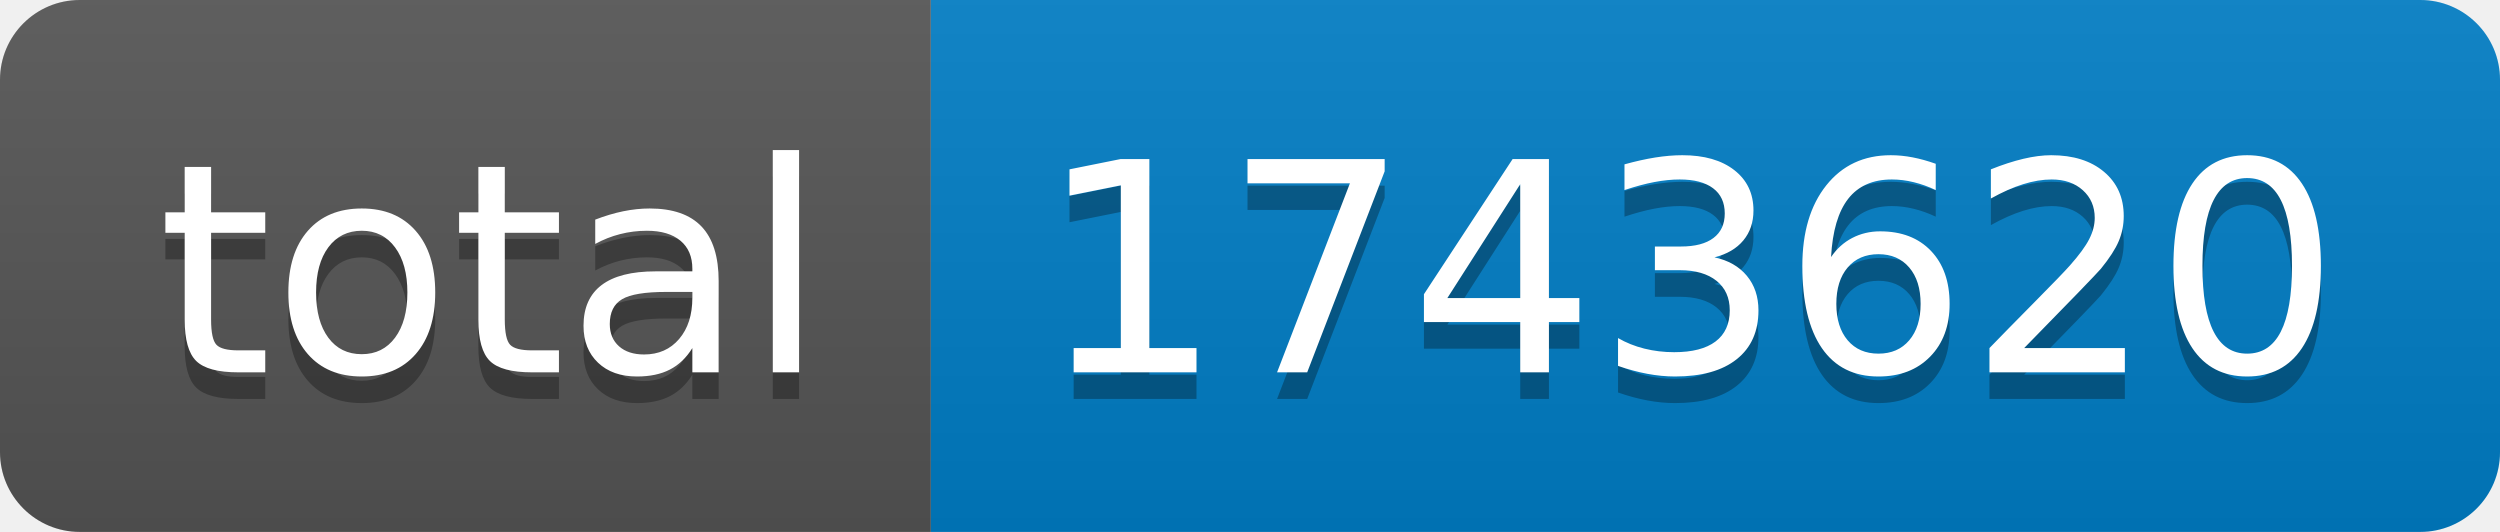
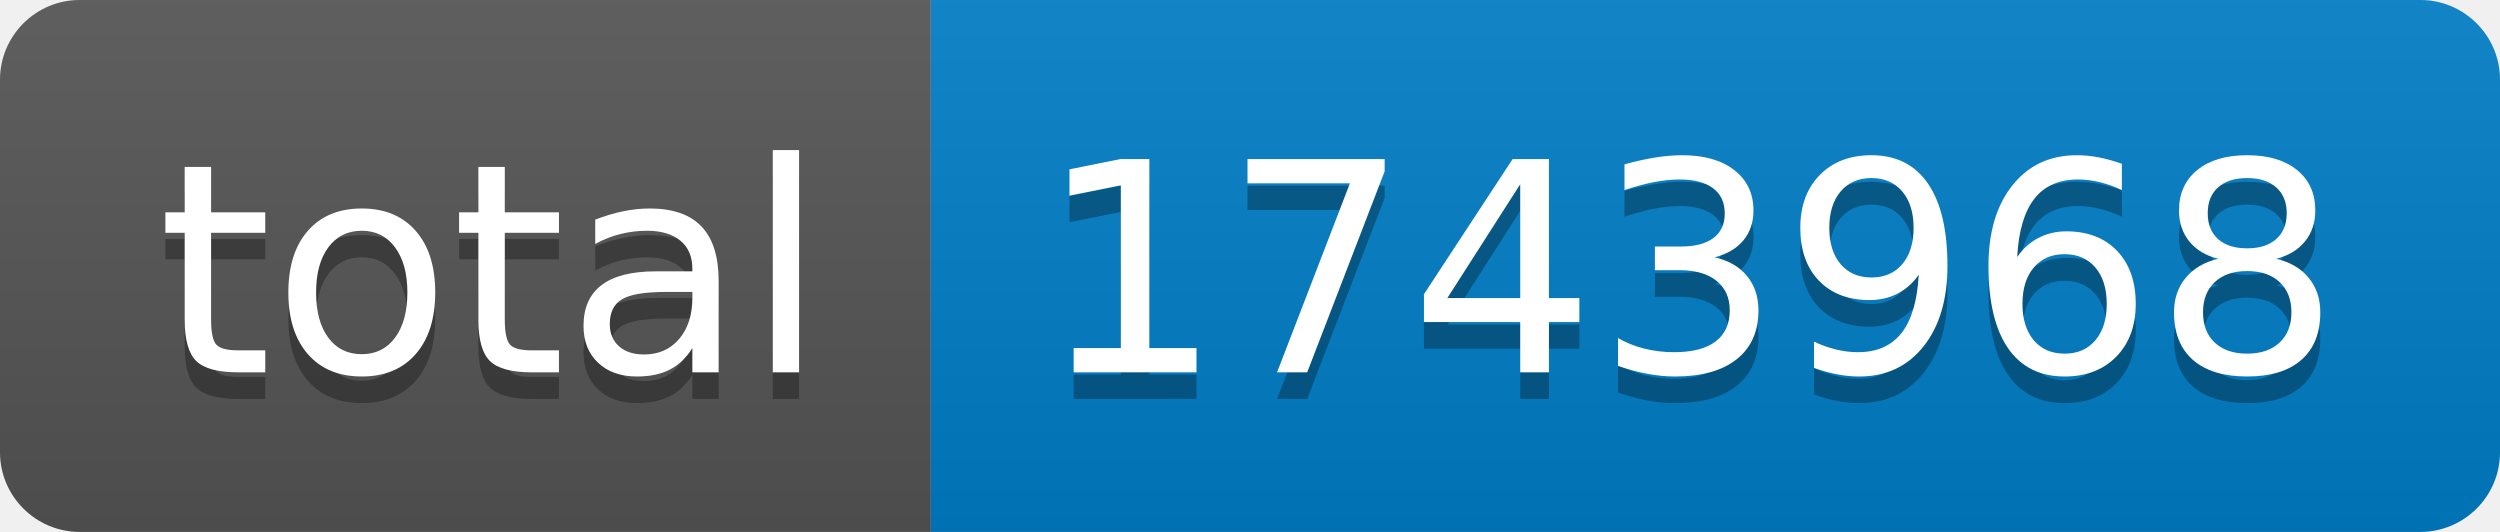
- <svg xmlns="http://www.w3.org/2000/svg" width="94" height="20" role="img" aria-label="total: 1743620">
+ <svg xmlns="http://www.w3.org/2000/svg" width="94" height="20" role="img" aria-label="total: 1743968">
  <linearGradient id="s" x2="0" y2="100%">
    <stop offset="0" stop-color="#bbb" stop-opacity=".1" />
    <stop offset="1" stop-opacity=".1" />
  </linearGradient>
  <clipPath id="r">
    <rect width="94" height="20" rx="3" fill="#fff" />
  </clipPath>
  <g clip-path="url(#r)">
    <rect width="35" height="20" fill="#555" />
    <rect x="35" width="59" height="20" fill="#007ec6" />
    <rect width="94" height="20" fill="url(#s)" />
  </g>
  <g fill="#fff" text-anchor="middle" font-family="Verdana,Geneva,DejaVu Sans,sans-serif" text-rendering="geometricPrecision" font-size="110">
    <text aria-hidden="true" x="185" y="150" fill="#010101" fill-opacity=".3" transform="scale(.1)" textLength="250">total</text>
    <text x="185" y="140" transform="scale(.1)" fill="#fff" textLength="250">total</text>
-     <text aria-hidden="true" x="635" y="150" fill="#010101" fill-opacity=".3" transform="scale(.1)" textLength="490">1743620</text>
-     <text x="635" y="140" transform="scale(.1)" fill="#fff" textLength="490">1743620</text>
+     <text aria-hidden="true" x="635" y="150" fill="#010101" fill-opacity=".3" transform="scale(.1)" textLength="490">1743968</text>
+     <text x="635" y="140" transform="scale(.1)" fill="#fff" textLength="490">1743968</text>
  </g>
</svg>
